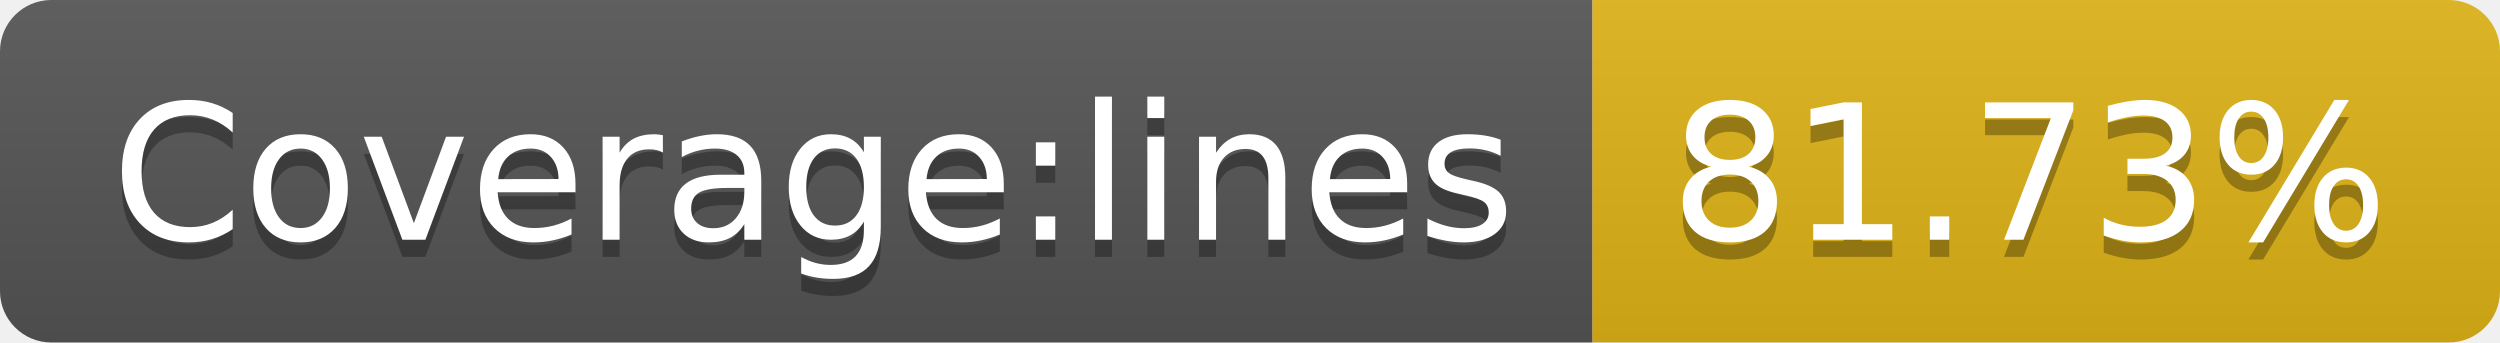
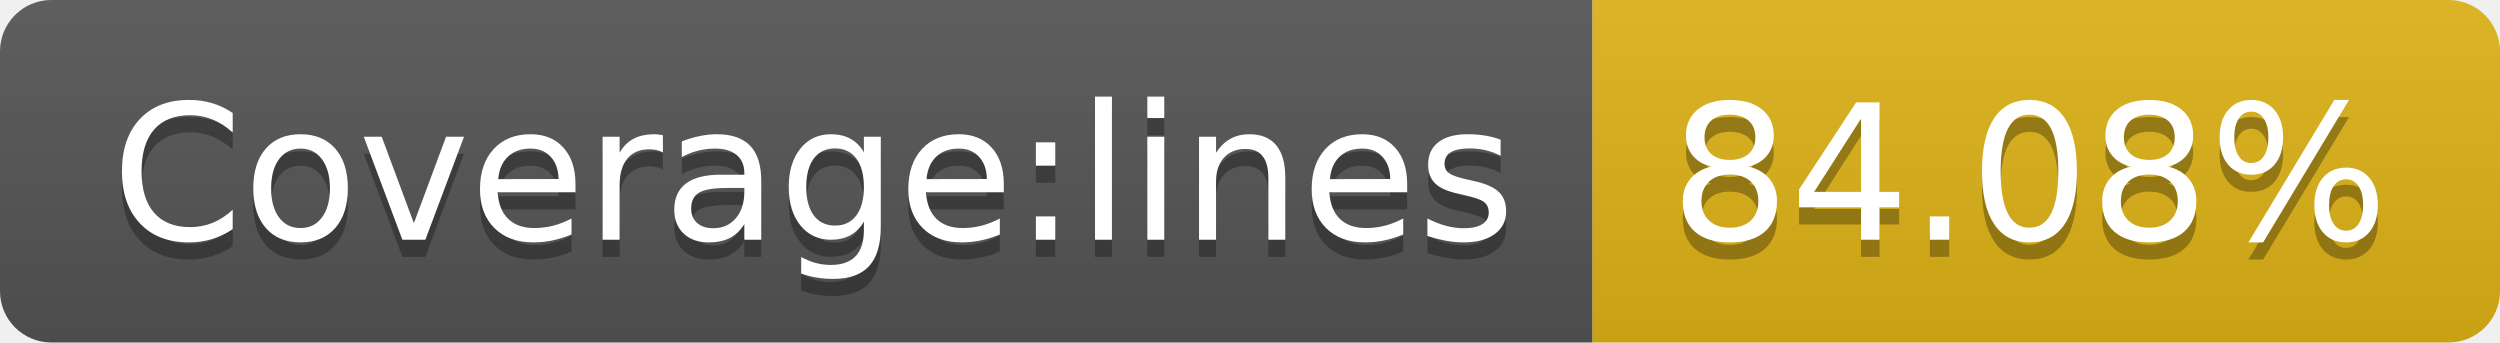
- <svg xmlns="http://www.w3.org/2000/svg" width="146" height="20" role="img" aria-label="Coverage:lines: 81.73%">
+ <svg xmlns="http://www.w3.org/2000/svg" width="146" height="20" role="img" aria-label="Coverage:lines: 84.08%">
  <linearGradient id="s" x2="0" y2="100%">
    <stop offset="0" stop-color="#bbb" stop-opacity=".1" />
    <stop offset="1" stop-opacity=".1" />
  </linearGradient>
  <clipPath id="r">
    <rect width="146" height="20" rx="3" fill="#fff" />
  </clipPath>
  <g clip-path="url(#r)">
    <rect width="93" height="20" fill="#555" />
    <rect x="93" width="53" height="20" fill="#dfb317" />
    <rect width="146" height="20" fill="url(#s)" />
  </g>
  <g fill="#fff" text-anchor="middle" font-family="Verdana,Geneva,DejaVu Sans,sans-serif" text-rendering="geometricPrecision" font-size="110">
    <text aria-hidden="true" x="475" y="150" fill="#010101" fill-opacity=".3" transform="scale(.1)" textLength="830">Coverage:lines</text>
    <text x="475" y="140" transform="scale(.1)" fill="#fff" textLength="830">Coverage:lines</text>
-     <text aria-hidden="true" x="1185" y="150" fill="#010101" fill-opacity=".3" transform="scale(.1)" textLength="430">81.73%</text>
-     <text x="1185" y="140" transform="scale(.1)" fill="#fff" textLength="430">81.73%</text>
+     <text aria-hidden="true" x="1185" y="150" fill="#010101" fill-opacity=".3" transform="scale(.1)" textLength="430">84.08%</text>
+     <text x="1185" y="140" transform="scale(.1)" fill="#fff" textLength="430">84.08%</text>
  </g>
</svg>
